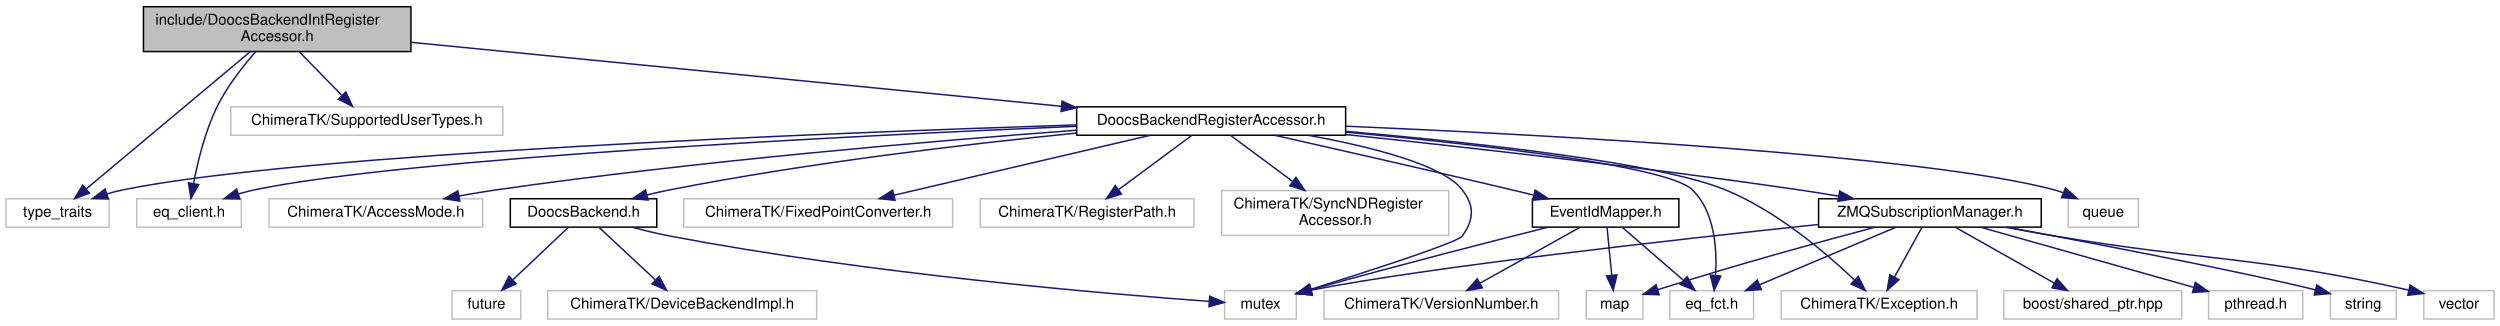
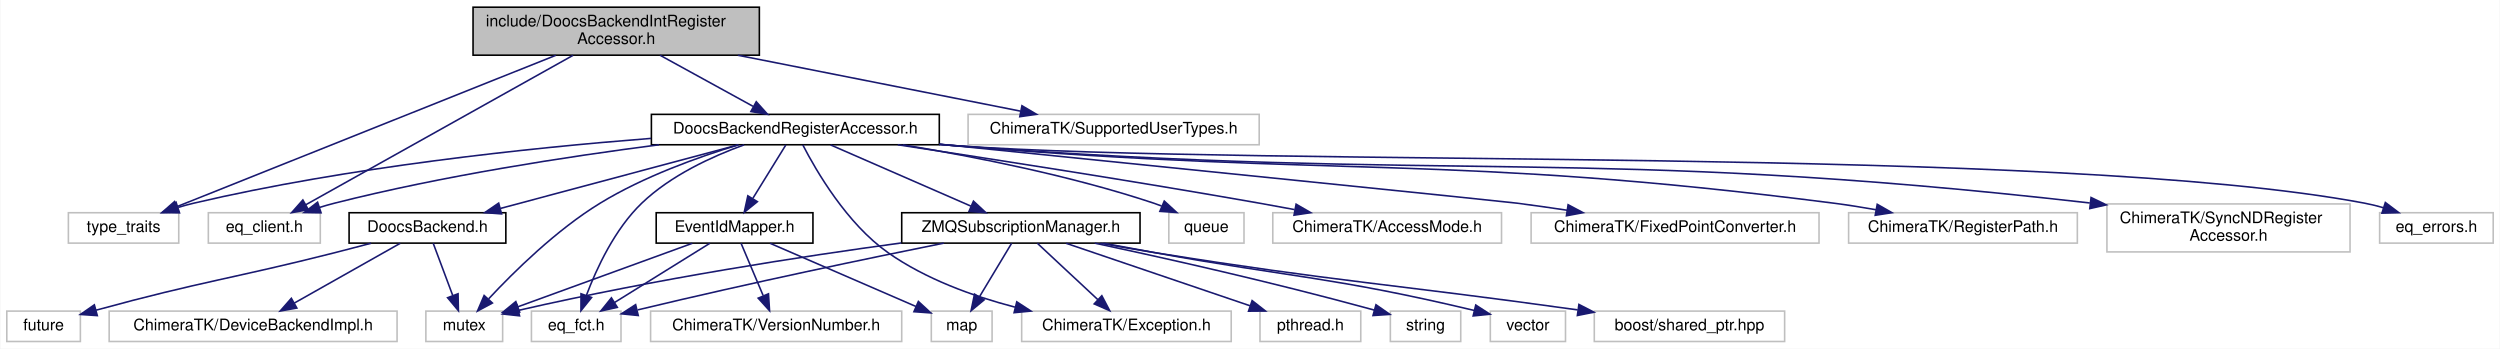
- <svg xmlns="http://www.w3.org/2000/svg" xmlns:xlink="http://www.w3.org/1999/xlink" width="1673pt" height="218pt" viewBox="0.00 0.00 1673.00 218.00">
+ <svg xmlns="http://www.w3.org/2000/svg" xmlns:xlink="http://www.w3.org/1999/xlink" width="1563pt" height="218pt" viewBox="0.00 0.00 1562.50 218.00">
  <g id="graph0" class="graph" transform="scale(1 1) rotate(0) translate(4 214)">
-     <polygon fill="#ffffff" stroke="transparent" points="-4,4 -4,-214 1669,-214 1669,4 -4,4" />
+     <polygon fill="#ffffff" stroke="transparent" points="-4,4 -4,-214 1558.5,-214 1558.5,4 -4,4" />
    <g id="node1" class="node">
-       <polygon fill="#bfbfbf" stroke="#000000" points="92,-179.5 92,-209.5 271,-209.5 271,-179.5 92,-179.5" />
-       <text text-anchor="start" x="100" y="-197.5" font-family="Helvetica,sans-Serif" font-size="10.00" fill="#000000">include/DoocsBackendIntRegister</text>
-       <text text-anchor="middle" x="181.5" y="-186.5" font-family="Helvetica,sans-Serif" font-size="10.00" fill="#000000">Accessor.h</text>
+       <polygon fill="#bfbfbf" stroke="#000000" points="291.5,-179.5 291.5,-209.5 470.5,-209.5 470.5,-179.5 291.5,-179.5" />
+       <text text-anchor="start" x="299.5" y="-197.5" font-family="Helvetica,sans-Serif" font-size="10.00" fill="#000000">include/DoocsBackendIntRegister</text>
+       <text text-anchor="middle" x="381" y="-186.5" font-family="Helvetica,sans-Serif" font-size="10.00" fill="#000000">Accessor.h</text>
    </g>
    <g id="node2" class="node">
-       <polygon fill="#ffffff" stroke="#bfbfbf" points="0,-62 0,-81 69,-81 69,-62 0,-62" />
-       <text text-anchor="middle" x="34.5" y="-69" font-family="Helvetica,sans-Serif" font-size="10.00" fill="#000000">type_traits</text>
+       <polygon fill="#ffffff" stroke="#bfbfbf" points="38.5,-62 38.5,-81 107.5,-81 107.5,-62 38.5,-62" />
+       <text text-anchor="middle" x="73" y="-69" font-family="Helvetica,sans-Serif" font-size="10.00" fill="#000000">type_traits</text>
    </g>
    <g id="edge1" class="edge">
-       <path fill="none" stroke="#191970" d="M163.475,-179.418C135.564,-156.063 82.135,-111.358 53.59,-87.473" />
-       <polygon fill="#191970" stroke="#191970" points="55.828,-84.782 45.913,-81.049 51.336,-90.151 55.828,-84.782" />
+       <path fill="none" stroke="#191970" d="M343.233,-179.418C282.493,-155.161 164.079,-107.872 106.307,-84.801" />
+       <polygon fill="#191970" stroke="#191970" points="107.497,-81.508 96.912,-81.049 104.901,-88.008 107.497,-81.508" />
    </g>
    <g id="node3" class="node">
-       <polygon fill="#ffffff" stroke="#bfbfbf" points="87.5,-62 87.5,-81 157.5,-81 157.5,-62 87.5,-62" />
-       <text text-anchor="middle" x="122.5" y="-69" font-family="Helvetica,sans-Serif" font-size="10.00" fill="#000000">eq_client.h</text>
+       <polygon fill="#ffffff" stroke="#bfbfbf" points="126,-62 126,-81 196,-81 196,-62 126,-62" />
+       <text text-anchor="middle" x="161" y="-69" font-family="Helvetica,sans-Serif" font-size="10.00" fill="#000000">eq_client.h</text>
    </g>
    <g id="edge2" class="edge">
-       <path fill="none" stroke="#191970" d="M167.107,-179.381C158.562,-169.664 148.135,-156.39 141.5,-143 133.32,-126.492 128.342,-106.037 125.545,-91.239" />
-       <polygon fill="#191970" stroke="#191970" points="128.961,-90.448 123.815,-81.186 122.062,-91.635 128.961,-90.448" />
+       <path fill="none" stroke="#191970" d="M354.024,-179.418C311.355,-155.562 228.841,-109.429 186.872,-85.965" />
+       <polygon fill="#191970" stroke="#191970" points="188.516,-82.874 178.08,-81.049 185.1,-88.984 188.516,-82.874" />
    </g>
    <g id="node4" class="node">
-       <polygon fill="#ffffff" stroke="#bfbfbf" points="150.5,-123.5 150.5,-142.5 332.5,-142.5 332.5,-123.5 150.5,-123.5" />
-       <text text-anchor="middle" x="241.5" y="-130.5" font-family="Helvetica,sans-Serif" font-size="10.00" fill="#000000">ChimeraTK/SupportedUserTypes.h</text>
+       <polygon fill="#ffffff" stroke="#bfbfbf" points="601,-123.5 601,-142.5 783,-142.5 783,-123.5 601,-123.5" />
+       <text text-anchor="middle" x="692" y="-130.5" font-family="Helvetica,sans-Serif" font-size="10.00" fill="#000000">ChimeraTK/SupportedUserTypes.h</text>
    </g>
    <g id="edge3" class="edge">
-       <path fill="none" stroke="#191970" d="M196.332,-179.298C204.92,-170.494 215.76,-159.383 224.668,-150.253" />
-       <polygon fill="#191970" stroke="#191970" points="227.415,-152.449 231.893,-142.847 222.405,-147.561 227.415,-152.449" />
+       <path fill="none" stroke="#191970" d="M457.079,-179.455C511.588,-168.676 583.894,-154.378 633.819,-144.505" />
+       <polygon fill="#191970" stroke="#191970" points="634.675,-147.904 643.806,-142.53 633.317,-141.037 634.675,-147.904" />
    </g>
    <g id="node5" class="node">
      <g id="a_node5">
        <a xlink:href="_doocs_backend_register_accessor_8h.html" target="_top" xlink:title="DoocsBackendRegisterAccessor.h">
-           <polygon fill="#ffffff" stroke="#000000" points="716.5,-123.5 716.5,-142.5 896.5,-142.5 896.5,-123.5 716.5,-123.5" />
-           <text text-anchor="middle" x="806.5" y="-130.5" font-family="Helvetica,sans-Serif" font-size="10.00" fill="#000000">DoocsBackendRegisterAccessor.h</text>
+           <polygon fill="#ffffff" stroke="#000000" points="403,-123.5 403,-142.5 583,-142.5 583,-123.5 403,-123.5" />
+           <text text-anchor="middle" x="493" y="-130.5" font-family="Helvetica,sans-Serif" font-size="10.00" fill="#000000">DoocsBackendRegisterAccessor.h</text>
        </a>
      </g>
    </g>
    <g id="edge4" class="edge">
-       <path fill="none" stroke="#191970" d="M271.047,-185.689C386.249,-174.353 585.798,-154.717 706.05,-142.884" />
-       <polygon fill="#191970" stroke="#191970" points="706.75,-146.332 716.359,-141.87 706.064,-139.366 706.75,-146.332" />
+       <path fill="none" stroke="#191970" d="M408.398,-179.455C426.102,-169.734 449.019,-157.15 466.536,-147.532" />
+       <polygon fill="#191970" stroke="#191970" points="468.563,-150.411 475.644,-142.53 465.194,-144.276 468.563,-150.411" />
    </g>
    <g id="edge7" class="edge">
-       <path fill="none" stroke="#191970" d="M716.392,-130.403C549.389,-125.077 197.94,-111.324 78.5,-87 74.874,-86.262 71.141,-85.293 67.455,-84.2" />
-       <polygon fill="#191970" stroke="#191970" points="68.503,-80.861 57.91,-81.089 66.333,-87.516 68.503,-80.861" />
+       <path fill="none" stroke="#191970" d="M402.775,-127.479C326.001,-121.474 213.204,-109.548 117,-87 113.767,-86.242 110.441,-85.33 107.135,-84.331" />
+       <polygon fill="#191970" stroke="#191970" points="107.98,-80.925 97.388,-81.148 105.806,-87.579 107.98,-80.925" />
    </g>
    <g id="edge13" class="edge">
-       <path fill="none" stroke="#191970" d="M716.42,-129.492C565.723,-123.125 268.948,-108.325 166.5,-87 162.877,-86.246 159.146,-85.267 155.461,-84.168" />
-       <polygon fill="#191970" stroke="#191970" points="156.511,-80.829 145.918,-81.05 154.337,-87.483 156.511,-80.829" />
+       <path fill="none" stroke="#191970" d="M407.748,-123.483C349.99,-116.038 272.237,-104.064 205,-87 201.86,-86.203 198.627,-85.277 195.407,-84.281" />
+       <polygon fill="#191970" stroke="#191970" points="196.483,-80.951 185.89,-81.145 194.292,-87.599 196.483,-80.951" />
    </g>
    <g id="node6" class="node">
-       <polygon fill="#ffffff" stroke="#bfbfbf" points="815.5,-.5 815.5,-19.5 863.5,-19.5 863.5,-.5 815.5,-.5" />
-       <text text-anchor="middle" x="839.5" y="-7.5" font-family="Helvetica,sans-Serif" font-size="10.00" fill="#000000">mutex</text>
+       <polygon fill="#ffffff" stroke="#bfbfbf" points="262,-.5 262,-19.5 310,-19.5 310,-.5 262,-.5" />
+       <text text-anchor="middle" x="286" y="-7.5" font-family="Helvetica,sans-Serif" font-size="10.00" fill="#000000">mutex</text>
    </g>
    <g id="edge5" class="edge">
-       <path fill="none" stroke="#191970" d="M871.71,-123.428C913.318,-115.834 961.751,-103.709 974.5,-87 982.857,-76.046 982.519,-67.204 974.5,-56 971.424,-51.703 912.398,-32.675 873.423,-20.478" />
-       <polygon fill="#191970" stroke="#191970" points="874.098,-17.022 863.51,-17.387 872.015,-23.705 874.098,-17.022" />
+       <path fill="none" stroke="#191970" d="M457.482,-123.482C432.239,-115.814 398.142,-103.578 371,-87 343.692,-70.321 317.174,-44.239 301.214,-27.133" />
+       <polygon fill="#191970" stroke="#191970" points="303.601,-24.556 294.271,-19.536 298.434,-29.279 303.601,-24.556" />
    </g>
    <g id="node7" class="node">
-       <polygon fill="#ffffff" stroke="#bfbfbf" points="1380,-62 1380,-81 1427,-81 1427,-62 1380,-62" />
-       <text text-anchor="middle" x="1403.5" y="-69" font-family="Helvetica,sans-Serif" font-size="10.00" fill="#000000">queue</text>
+       <polygon fill="#ffffff" stroke="#bfbfbf" points="726.5,-62 726.5,-81 773.5,-81 773.5,-62 726.5,-62" />
+       <text text-anchor="middle" x="750" y="-69" font-family="Helvetica,sans-Serif" font-size="10.00" fill="#000000">queue</text>
    </g>
    <g id="edge6" class="edge">
-       <path fill="none" stroke="#191970" d="M896.738,-129.554C1032.755,-123.698 1283.636,-110.131 1370.5,-87 1372.473,-86.475 1374.472,-85.836 1376.46,-85.12" />
-       <polygon fill="#191970" stroke="#191970" points="1378.255,-88.163 1386.129,-81.075 1375.553,-81.706 1378.255,-88.163" />
+       <path fill="none" stroke="#191970" d="M560.243,-123.459C605.305,-116.032 665.574,-104.089 717,-87 718.652,-86.451 720.33,-85.841 722.009,-85.19" />
+       <polygon fill="#191970" stroke="#191970" points="723.652,-88.294 731.468,-81.141 720.897,-81.859 723.652,-88.294" />
    </g>
    <g id="node8" class="node">
-       <polygon fill="#ffffff" stroke="#bfbfbf" points="176,-62 176,-81 319,-81 319,-62 176,-62" />
-       <text text-anchor="middle" x="247.5" y="-69" font-family="Helvetica,sans-Serif" font-size="10.00" fill="#000000">ChimeraTK/AccessMode.h</text>
+       <polygon fill="#ffffff" stroke="#bfbfbf" points="791.5,-62 791.5,-81 934.5,-81 934.5,-62 791.5,-62" />
+       <text text-anchor="middle" x="863" y="-69" font-family="Helvetica,sans-Serif" font-size="10.00" fill="#000000">ChimeraTK/AccessMode.h</text>
    </g>
    <g id="edge8" class="edge">
-       <path fill="none" stroke="#191970" d="M716.341,-126.84C620.02,-119.671 463.015,-106.3 328.5,-87 320.249,-85.816 311.562,-84.369 303.063,-82.84" />
-       <polygon fill="#191970" stroke="#191970" points="303.68,-79.395 293.211,-81.018 302.407,-86.278 303.68,-79.395" />
+       <path fill="none" stroke="#191970" d="M557.034,-123.483C615.866,-114.588 705.435,-100.662 783,-87 790.184,-85.735 797.72,-84.35 805.174,-82.946" />
+       <polygon fill="#191970" stroke="#191970" points="806.078,-86.337 815.247,-81.028 804.769,-79.46 806.078,-86.337" />
    </g>
    <g id="node9" class="node">
-       <polygon fill="#ffffff" stroke="#bfbfbf" points="1188,-.5 1188,-19.5 1319,-19.5 1319,-.5 1188,-.5" />
-       <text text-anchor="middle" x="1253.5" y="-7.5" font-family="Helvetica,sans-Serif" font-size="10.00" fill="#000000">ChimeraTK/Exception.h</text>
+       <polygon fill="#ffffff" stroke="#bfbfbf" points="634.5,-.5 634.5,-19.5 765.5,-19.5 765.5,-.5 634.5,-.5" />
+       <text text-anchor="middle" x="700" y="-7.5" font-family="Helvetica,sans-Serif" font-size="10.00" fill="#000000">ChimeraTK/Exception.h</text>
    </g>
    <g id="edge9" class="edge">
-       <path fill="none" stroke="#191970" d="M896.515,-126.129C982.652,-118.628 1105.87,-105.212 1150.5,-87 1184.867,-72.976 1218.036,-44.693 1237.069,-26.585" />
-       <polygon fill="#191970" stroke="#191970" points="1239.602,-29.004 1244.323,-19.519 1234.718,-23.99 1239.602,-29.004" />
+       <path fill="none" stroke="#191970" d="M497.653,-123.416C506.042,-107.134 525.253,-74.085 551,-56 574.377,-39.58 603.797,-28.881 630.307,-21.977" />
+       <polygon fill="#191970" stroke="#191970" points="631.434,-25.304 640.306,-19.512 629.759,-18.507 631.434,-25.304" />
    </g>
    <g id="node10" class="node">
-       <polygon fill="#ffffff" stroke="#bfbfbf" points="453.5,-62 453.5,-81 633.5,-81 633.5,-62 453.5,-62" />
-       <text text-anchor="middle" x="543.5" y="-69" font-family="Helvetica,sans-Serif" font-size="10.00" fill="#000000">ChimeraTK/FixedPointConverter.h</text>
+       <polygon fill="#ffffff" stroke="#bfbfbf" points="953,-62 953,-81 1133,-81 1133,-62 953,-62" />
+       <text text-anchor="middle" x="1043" y="-69" font-family="Helvetica,sans-Serif" font-size="10.00" fill="#000000">ChimeraTK/FixedPointConverter.h</text>
    </g>
    <g id="edge10" class="edge">
-       <path fill="none" stroke="#191970" d="M765.695,-123.458C719.531,-112.663 644.293,-95.069 594.346,-83.39" />
-       <polygon fill="#191970" stroke="#191970" points="594.935,-79.933 584.401,-81.064 593.341,-86.749 594.935,-79.933" />
+       <path fill="none" stroke="#191970" d="M583.105,-123.871C712.147,-110.788 935.145,-88.144 944,-87 954.198,-85.683 964.965,-84.147 975.494,-82.565" />
+       <polygon fill="#191970" stroke="#191970" points="976.133,-86.008 985.49,-81.038 975.076,-79.088 976.133,-86.008" />
    </g>
    <g id="node11" class="node">
-       <polygon fill="#ffffff" stroke="#bfbfbf" points="652,-62 652,-81 795,-81 795,-62 652,-62" />
-       <text text-anchor="middle" x="723.5" y="-69" font-family="Helvetica,sans-Serif" font-size="10.00" fill="#000000">ChimeraTK/RegisterPath.h</text>
+       <polygon fill="#ffffff" stroke="#bfbfbf" points="1151.5,-62 1151.5,-81 1294.5,-81 1294.5,-62 1151.5,-62" />
+       <text text-anchor="middle" x="1223" y="-69" font-family="Helvetica,sans-Serif" font-size="10.00" fill="#000000">ChimeraTK/RegisterPath.h</text>
    </g>
    <g id="edge11" class="edge">
-       <path fill="none" stroke="#191970" d="M793.531,-123.391C780.497,-113.732 760.184,-98.681 744.784,-87.271" />
-       <polygon fill="#191970" stroke="#191970" points="746.496,-84.183 736.378,-81.042 742.329,-89.808 746.496,-84.183" />
+       <path fill="none" stroke="#191970" d="M583.096,-123.763C586.099,-123.499 589.073,-123.243 592,-123 836.124,-102.687 899.012,-118.08 1142,-87 1150.668,-85.891 1159.806,-84.43 1168.698,-82.848" />
+       <polygon fill="#191970" stroke="#191970" points="1169.396,-86.278 1178.595,-81.022 1168.126,-79.395 1169.396,-86.278" />
    </g>
    <g id="node12" class="node">
-       <polygon fill="#ffffff" stroke="#bfbfbf" points="813.5,-56.5 813.5,-86.5 965.5,-86.5 965.5,-56.5 813.5,-56.5" />
-       <text text-anchor="start" x="821.5" y="-74.5" font-family="Helvetica,sans-Serif" font-size="10.00" fill="#000000">ChimeraTK/SyncNDRegister</text>
-       <text text-anchor="middle" x="889.5" y="-63.5" font-family="Helvetica,sans-Serif" font-size="10.00" fill="#000000">Accessor.h</text>
+       <polygon fill="#ffffff" stroke="#bfbfbf" points="1313,-56.5 1313,-86.5 1465,-86.5 1465,-56.5 1313,-56.5" />
+       <text text-anchor="start" x="1321" y="-74.5" font-family="Helvetica,sans-Serif" font-size="10.00" fill="#000000">ChimeraTK/SyncNDRegister</text>
+       <text text-anchor="middle" x="1389" y="-63.5" font-family="Helvetica,sans-Serif" font-size="10.00" fill="#000000">Accessor.h</text>
    </g>
    <g id="edge12" class="edge">
-       <path fill="none" stroke="#191970" d="M819.469,-123.391C830.494,-115.222 846.726,-103.194 860.787,-92.775" />
-       <polygon fill="#191970" stroke="#191970" points="863.245,-95.31 869.196,-86.545 859.077,-89.686 863.245,-95.31" />
+       <path fill="none" stroke="#191970" d="M583.091,-123.706C586.096,-123.458 589.072,-123.222 592,-123 904.55,-99.328 987.486,-122.978 1302.277,-87.102" />
+       <polygon fill="#191970" stroke="#191970" points="1303.08,-90.533 1312.614,-85.912 1302.28,-83.579 1303.08,-90.533" />
    </g>
    <g id="node13" class="node">
-       <polygon fill="#ffffff" stroke="#bfbfbf" points="1113.5,-.5 1113.5,-19.5 1169.5,-19.5 1169.5,-.5 1113.5,-.5" />
-       <text text-anchor="middle" x="1141.5" y="-7.5" font-family="Helvetica,sans-Serif" font-size="10.00" fill="#000000">eq_fct.h</text>
+       <polygon fill="#ffffff" stroke="#bfbfbf" points="328,-.5 328,-19.5 384,-19.5 384,-.5 328,-.5" />
+       <text text-anchor="middle" x="356" y="-7.5" font-family="Helvetica,sans-Serif" font-size="10.00" fill="#000000">eq_fct.h</text>
    </g>
    <g id="edge14" class="edge">
-       <path fill="none" stroke="#191970" d="M896.587,-125.559C985.986,-117.32 1112.023,-103.064 1128.5,-87 1143.47,-72.405 1145.122,-47.45 1144.068,-29.915" />
-       <polygon fill="#191970" stroke="#191970" points="1147.523,-29.273 1143.098,-19.646 1140.554,-29.931 1147.523,-29.273" />
+       <path fill="none" stroke="#191970" d="M461.006,-123.455C440.724,-116.112 415.012,-104.264 397,-87 380.158,-70.858 368.74,-46.265 362.317,-29.235" />
+       <polygon fill="#191970" stroke="#191970" points="365.596,-28.009 358.958,-19.751 358.997,-30.346 365.596,-28.009" />
    </g>
    <g id="node14" class="node">
-       <g id="a_node14">
+       <polygon fill="#ffffff" stroke="#bfbfbf" points="1483.5,-62 1483.5,-81 1554.5,-81 1554.5,-62 1483.5,-62" />
+       <text text-anchor="middle" x="1519" y="-69" font-family="Helvetica,sans-Serif" font-size="10.00" fill="#000000">eq_errors.h</text>
+     </g>
+     <g id="edge15" class="edge">
+       <path fill="none" stroke="#191970" d="M583.088,-123.669C586.094,-123.432 589.071,-123.207 592,-123 787.673,-109.137 1281.229,-123.326 1474,-87 1477.908,-86.264 1481.937,-85.256 1485.903,-84.106" />
+       <polygon fill="#191970" stroke="#191970" points="1487.072,-87.407 1495.529,-81.025 1484.938,-80.74 1487.072,-87.407" />
+     </g>
+     <g id="node15" class="node">
+       <g id="a_node15">
        <a xlink:href="_doocs_backend_8h.html" target="_top" xlink:title="DoocsBackend.h">
-           <polygon fill="#ffffff" stroke="#000000" points="337.5,-62 337.5,-81 435.5,-81 435.5,-62 337.5,-62" />
-           <text text-anchor="middle" x="386.5" y="-69" font-family="Helvetica,sans-Serif" font-size="10.00" fill="#000000">DoocsBackend.h</text>
-         </a>
-       </g>
-     </g>
-     <g id="edge15" class="edge">
-       <path fill="none" stroke="#191970" d="M716.329,-124.949C642.762,-117.566 536.352,-105.024 444.5,-87 439.452,-86.009 434.194,-84.825 428.995,-83.557" />
-       <polygon fill="#191970" stroke="#191970" points="429.695,-80.124 419.141,-81.048 427.968,-86.907 429.695,-80.124" />
+           <polygon fill="#ffffff" stroke="#000000" points="214,-62 214,-81 312,-81 312,-62 214,-62" />
+           <text text-anchor="middle" x="263" y="-69" font-family="Helvetica,sans-Serif" font-size="10.00" fill="#000000">DoocsBackend.h</text>
+         </a>
+       </g>
+     </g>
+     <g id="edge16" class="edge">
+       <path fill="none" stroke="#191970" d="M457.315,-123.458C417.281,-112.753 352.243,-95.363 308.565,-83.684" />
+       <polygon fill="#191970" stroke="#191970" points="309.334,-80.266 298.769,-81.064 307.525,-87.029 309.334,-80.266" />
+     </g>
+     <g id="node18" class="node">
+       <g id="a_node18">
+         <a xlink:href="_event_id_mapper_8h.html" target="_top" xlink:title="EventIdMapper.h">
+           <polygon fill="#ffffff" stroke="#000000" points="406,-62 406,-81 504,-81 504,-62 406,-62" />
+           <text text-anchor="middle" x="455" y="-69" font-family="Helvetica,sans-Serif" font-size="10.00" fill="#000000">EventIdMapper.h</text>
+         </a>
+       </g>
+     </g>
+     <g id="edge20" class="edge">
+       <path fill="none" stroke="#191970" d="M487.062,-123.391C481.573,-114.507 473.265,-101.06 466.481,-90.081" />
+       <polygon fill="#191970" stroke="#191970" points="469.255,-87.912 461.021,-81.245 463.3,-91.592 469.255,-87.912" />
+     </g>
+     <g id="node21" class="node">
+       <g id="a_node21">
+         <a xlink:href="_z_m_q_subscription_manager_8h.html" target="_top" xlink:title="ZMQSubscriptionManager.h">
+           <polygon fill="#ffffff" stroke="#000000" points="559.5,-62 559.5,-81 708.5,-81 708.5,-62 559.5,-62" />
+           <text text-anchor="middle" x="634" y="-69" font-family="Helvetica,sans-Serif" font-size="10.00" fill="#000000">ZMQSubscriptionManager.h</text>
+         </a>
+       </g>
+     </g>
+     <g id="edge25" class="edge">
+       <path fill="none" stroke="#191970" d="M515.031,-123.391C538.623,-113.1 576.25,-96.689 602.863,-85.081" />
+       <polygon fill="#191970" stroke="#191970" points="604.357,-88.248 612.124,-81.042 601.558,-81.832 604.357,-88.248" />
+     </g>
+     <g id="edge17" class="edge">
+       <path fill="none" stroke="#191970" d="M266.594,-61.891C269.849,-53.186 274.743,-40.102 278.801,-29.249" />
+       <polygon fill="#191970" stroke="#191970" points="282.131,-30.337 282.356,-19.745 275.574,-27.885 282.131,-30.337" />
+     </g>
+     <g id="node16" class="node">
+       <polygon fill="#ffffff" stroke="#bfbfbf" points="0,-.5 0,-19.5 46,-19.5 46,-.5 0,-.5" />
+       <text text-anchor="middle" x="23" y="-7.5" font-family="Helvetica,sans-Serif" font-size="10.00" fill="#000000">future</text>
+     </g>
+     <g id="edge18" class="edge">
+       <path fill="none" stroke="#191970" d="M227.765,-61.929C220.261,-59.934 212.375,-57.87 205,-56 141.529,-39.905 122.757,-38.349 55.795,-20.087" />
+       <polygon fill="#191970" stroke="#191970" points="56.587,-16.675 46.017,-17.396 54.73,-23.424 56.587,-16.675" />
    </g>
    <g id="node17" class="node">
-       <g id="a_node17">
-         <a xlink:href="_event_id_mapper_8h.html" target="_top" xlink:title="EventIdMapper.h">
-           <polygon fill="#ffffff" stroke="#000000" points="1021.5,-62 1021.5,-81 1119.5,-81 1119.5,-62 1021.5,-62" />
-           <text text-anchor="middle" x="1070.5" y="-69" font-family="Helvetica,sans-Serif" font-size="10.00" fill="#000000">EventIdMapper.h</text>
-         </a>
-       </g>
+       <polygon fill="#ffffff" stroke="#bfbfbf" points="64,-.5 64,-19.5 244,-19.5 244,-.5 64,-.5" />
+       <text text-anchor="middle" x="154" y="-7.5" font-family="Helvetica,sans-Serif" font-size="10.00" fill="#000000">ChimeraTK/DeviceBackendImpl.h</text>
    </g>
    <g id="edge19" class="edge">
-       <path fill="none" stroke="#191970" d="M849.286,-123.42C890.01,-114.251 952.991,-99.942 1007.5,-87 1012.25,-85.872 1017.198,-84.682 1022.14,-83.483" />
-       <polygon fill="#191970" stroke="#191970" points="1023.325,-86.796 1032.211,-81.026 1021.666,-79.996 1023.325,-86.796" />
+       <path fill="none" stroke="#191970" d="M245.969,-61.891C228.211,-51.871 200.167,-36.048 179.712,-24.507" />
+       <polygon fill="#191970" stroke="#191970" points="181.341,-21.408 170.912,-19.542 177.901,-27.504 181.341,-21.408" />
+     </g>
+     <g id="edge22" class="edge">
+       <path fill="none" stroke="#191970" d="M428.594,-61.891C399.148,-51.175 351.46,-33.821 319.433,-22.166" />
+       <polygon fill="#191970" stroke="#191970" points="320.628,-18.877 310.034,-18.746 318.234,-25.455 320.628,-18.877" />
+     </g>
+     <g id="edge23" class="edge">
+       <path fill="none" stroke="#191970" d="M439.531,-61.891C423.548,-51.962 398.39,-36.333 379.857,-24.82" />
+       <polygon fill="#191970" stroke="#191970" points="381.702,-21.846 371.36,-19.542 378.008,-27.792 381.702,-21.846" />
+     </g>
+     <g id="node19" class="node">
+       <polygon fill="#ffffff" stroke="#bfbfbf" points="578,-.5 578,-19.5 616,-19.5 616,-.5 578,-.5" />
+       <text text-anchor="middle" x="597" y="-7.5" font-family="Helvetica,sans-Serif" font-size="10.00" fill="#000000">map</text>
+     </g>
+     <g id="edge21" class="edge">
+       <path fill="none" stroke="#191970" d="M477.188,-61.891C501.78,-51.239 541.517,-34.03 568.422,-22.377" />
+       <polygon fill="#191970" stroke="#191970" points="569.916,-25.544 577.702,-18.358 567.134,-19.121 569.916,-25.544" />
    </g>
    <g id="node20" class="node">
-       <g id="a_node20">
-         <a xlink:href="_z_m_q_subscription_manager_8h.html" target="_top" xlink:title="ZMQSubscriptionManager.h">
-           <polygon fill="#ffffff" stroke="#000000" points="1213,-62 1213,-81 1362,-81 1362,-62 1213,-62" />
-           <text text-anchor="middle" x="1287.5" y="-69" font-family="Helvetica,sans-Serif" font-size="10.00" fill="#000000">ZMQSubscriptionManager.h</text>
-         </a>
-       </g>
+       <polygon fill="#ffffff" stroke="#bfbfbf" points="402.5,-.5 402.5,-19.5 559.5,-19.5 559.5,-.5 402.5,-.5" />
+       <text text-anchor="middle" x="481" y="-7.5" font-family="Helvetica,sans-Serif" font-size="10.00" fill="#000000">ChimeraTK/VersionNumber.h</text>
    </g>
    <g id="edge24" class="edge">
-       <path fill="none" stroke="#191970" d="M896.836,-123.926C976.617,-115.556 1096.016,-102.157 1199.5,-87 1208.199,-85.726 1217.359,-84.256 1226.349,-82.74" />
-       <polygon fill="#191970" stroke="#191970" points="1227.13,-86.157 1236.395,-81.017 1225.947,-79.258 1227.13,-86.157" />
-     </g>
-     <g id="edge16" class="edge">
-       <path fill="none" stroke="#191970" d="M418.825,-61.972C427.137,-59.768 436.105,-57.602 444.5,-56 576.464,-30.821 736.034,-17.342 804.997,-12.324" />
-       <polygon fill="#191970" stroke="#191970" points="805.543,-15.794 815.269,-11.591 805.045,-8.812 805.543,-15.794" />
-     </g>
-     <g id="node15" class="node">
-       <polygon fill="#ffffff" stroke="#bfbfbf" points="298.5,-.5 298.5,-19.5 344.5,-19.5 344.5,-.5 298.5,-.5" />
-       <text text-anchor="middle" x="321.5" y="-7.5" font-family="Helvetica,sans-Serif" font-size="10.00" fill="#000000">future</text>
-     </g>
-     <g id="edge17" class="edge">
-       <path fill="none" stroke="#191970" d="M376.344,-61.891C366.48,-52.558 351.295,-38.19 339.401,-26.937" />
-       <polygon fill="#191970" stroke="#191970" points="341.469,-24.075 331.799,-19.745 336.658,-29.16 341.469,-24.075" />
-     </g>
-     <g id="node16" class="node">
-       <polygon fill="#ffffff" stroke="#bfbfbf" points="362.5,-.5 362.5,-19.5 542.5,-19.5 542.5,-.5 362.5,-.5" />
-       <text text-anchor="middle" x="452.5" y="-7.5" font-family="Helvetica,sans-Serif" font-size="10.00" fill="#000000">ChimeraTK/DeviceBackendImpl.h</text>
-     </g>
-     <g id="edge18" class="edge">
-       <path fill="none" stroke="#191970" d="M396.812,-61.891C406.924,-52.468 422.544,-37.913 434.671,-26.614" />
-       <polygon fill="#191970" stroke="#191970" points="437.112,-29.123 442.042,-19.745 432.34,-24.002 437.112,-29.123" />
-     </g>
-     <g id="edge21" class="edge">
-       <path fill="none" stroke="#191970" d="M1032.051,-61.981C994.097,-52.478 934.19,-37.193 873.382,-20.175" />
-       <polygon fill="#191970" stroke="#191970" points="874.192,-16.767 863.618,-17.429 872.297,-23.506 874.192,-16.767" />
-     </g>
-     <g id="edge22" class="edge">
-       <path fill="none" stroke="#191970" d="M1081.594,-61.891C1092.472,-52.468 1109.275,-37.913 1122.32,-26.614" />
-       <polygon fill="#191970" stroke="#191970" points="1124.983,-28.938 1130.25,-19.745 1120.4,-23.647 1124.983,-28.938" />
-     </g>
-     <g id="node18" class="node">
-       <polygon fill="#ffffff" stroke="#bfbfbf" points="1057.5,-.5 1057.5,-19.5 1095.5,-19.5 1095.5,-.5 1057.5,-.5" />
-       <text text-anchor="middle" x="1076.5" y="-7.5" font-family="Helvetica,sans-Serif" font-size="10.00" fill="#000000">map</text>
-     </g>
-     <g id="edge20" class="edge">
-       <path fill="none" stroke="#191970" d="M1071.438,-61.891C1072.269,-53.366 1073.511,-40.639 1074.556,-29.924" />
-       <polygon fill="#191970" stroke="#191970" points="1078.062,-30.038 1075.549,-19.745 1071.095,-29.358 1078.062,-30.038" />
-     </g>
-     <g id="node19" class="node">
-       <polygon fill="#ffffff" stroke="#bfbfbf" points="882,-.5 882,-19.5 1039,-19.5 1039,-.5 882,-.5" />
-       <text text-anchor="middle" x="960.5" y="-7.5" font-family="Helvetica,sans-Serif" font-size="10.00" fill="#000000">ChimeraTK/VersionNumber.h</text>
-     </g>
-     <g id="edge23" class="edge">
-       <path fill="none" stroke="#191970" d="M1053.312,-61.891C1035.392,-51.871 1007.091,-36.048 986.448,-24.507" />
-       <polygon fill="#191970" stroke="#191970" points="988.003,-21.367 977.567,-19.542 984.587,-27.477 988.003,-21.367" />
+       <path fill="none" stroke="#191970" d="M459.062,-61.891C462.742,-53.186 468.274,-40.102 472.862,-29.249" />
+       <polygon fill="#191970" stroke="#191970" points="476.21,-30.319 476.88,-19.745 469.762,-27.593 476.21,-30.319" />
+     </g>
+     <g id="edge28" class="edge">
+       <path fill="none" stroke="#191970" d="M559.31,-62.123C497.458,-53.709 407.18,-39.934 319.858,-19.962" />
+       <polygon fill="#191970" stroke="#191970" points="320.583,-16.537 310.051,-17.689 319.003,-23.357 320.583,-16.537" />
+     </g>
+     <g id="edge33" class="edge">
+       <path fill="none" stroke="#191970" d="M644.312,-61.891C654.424,-52.468 670.044,-37.913 682.171,-26.614" />
+       <polygon fill="#191970" stroke="#191970" points="684.612,-29.123 689.542,-19.745 679.84,-24.002 684.612,-29.123" />
+     </g>
+     <g id="edge32" class="edge">
+       <path fill="none" stroke="#191970" d="M585.817,-61.993C539.235,-52.624 466.444,-37.522 394.4,-20.251" />
+       <polygon fill="#191970" stroke="#191970" points="394.784,-16.743 384.242,-17.8 393.142,-23.548 394.784,-16.743" />
+     </g>
+     <g id="edge29" class="edge">
+       <path fill="none" stroke="#191970" d="M628.219,-61.891C622.874,-53.007 614.784,-39.56 608.179,-28.581" />
+       <polygon fill="#191970" stroke="#191970" points="611.017,-26.509 602.863,-19.745 605.019,-30.118 611.017,-26.509" />
+     </g>
+     <g id="node22" class="node">
+       <polygon fill="#ffffff" stroke="#bfbfbf" points="783.5,-.5 783.5,-19.5 846.5,-19.5 846.5,-.5 783.5,-.5" />
+       <text text-anchor="middle" x="815" y="-7.5" font-family="Helvetica,sans-Serif" font-size="10.00" fill="#000000">pthread.h</text>
+     </g>
+     <g id="edge26" class="edge">
+       <path fill="none" stroke="#191970" d="M662.281,-61.891C693.23,-51.375 742.994,-34.466 777.257,-22.824" />
+       <polygon fill="#191970" stroke="#191970" points="778.575,-26.073 786.917,-19.542 776.323,-19.445 778.575,-26.073" />
+     </g>
+     <g id="node23" class="node">
+       <polygon fill="#ffffff" stroke="#bfbfbf" points="865,-.5 865,-19.5 909,-19.5 909,-.5 865,-.5" />
+       <text text-anchor="middle" x="887" y="-7.5" font-family="Helvetica,sans-Serif" font-size="10.00" fill="#000000">string</text>
    </g>
    <g id="edge27" class="edge">
-       <path fill="none" stroke="#191970" d="M1212.575,-63.756C1115.518,-53.469 950.571,-35.049 873.379,-19.829" />
-       <polygon fill="#191970" stroke="#191970" points="874.028,-16.389 863.527,-17.799 872.615,-23.245 874.028,-16.389" />
-     </g>
-     <g id="edge32" class="edge">
-       <path fill="none" stroke="#191970" d="M1282.188,-61.891C1277.276,-53.007 1269.842,-39.56 1263.773,-28.581" />
-       <polygon fill="#191970" stroke="#191970" points="1266.789,-26.803 1258.887,-19.745 1260.663,-30.19 1266.789,-26.803" />
+       <path fill="none" stroke="#191970" d="M680.204,-61.967C723.194,-52.833 789.203,-38.133 855.011,-20.117" />
+       <polygon fill="#191970" stroke="#191970" points="856.01,-23.473 864.717,-17.436 854.145,-16.726 856.01,-23.473" />
+     </g>
+     <g id="node24" class="node">
+       <polygon fill="#ffffff" stroke="#bfbfbf" points="927.5,-.5 927.5,-19.5 974.5,-19.5 974.5,-.5 927.5,-.5" />
+       <text text-anchor="middle" x="951" y="-7.5" font-family="Helvetica,sans-Serif" font-size="10.00" fill="#000000">vector</text>
+     </g>
+     <g id="edge30" class="edge">
+       <path fill="none" stroke="#191970" d="M685.524,-61.956C696.256,-59.978 707.496,-57.914 718,-56 803.73,-40.375 828.468,-41.06 917.323,-19.94" />
+       <polygon fill="#191970" stroke="#191970" points="918.392,-23.282 927.297,-17.542 916.756,-16.476 918.392,-23.282" />
+     </g>
+     <g id="node25" class="node">
+       <polygon fill="#ffffff" stroke="#bfbfbf" points="992.5,-.5 992.5,-19.5 1111.5,-19.5 1111.5,-.5 992.5,-.5" />
+       <text text-anchor="middle" x="1052" y="-7.5" font-family="Helvetica,sans-Serif" font-size="10.00" fill="#000000">boost/shared_ptr.hpp</text>
    </g>
    <g id="edge31" class="edge">
-       <path fill="none" stroke="#191970" d="M1264.688,-61.891C1240.152,-51.555 1200.956,-35.045 1173.379,-23.428" />
-       <polygon fill="#191970" stroke="#191970" points="1174.727,-20.198 1164.152,-19.542 1172.009,-26.649 1174.727,-20.198" />
-     </g>
-     <g id="edge28" class="edge">
-       <path fill="none" stroke="#191970" d="M1250.823,-61.973C1215.748,-52.687 1161.19,-37.786 1105.41,-20.148" />
-       <polygon fill="#191970" stroke="#191970" points="1106.311,-16.762 1095.721,-17.06 1104.186,-23.432 1106.311,-16.762" />
-     </g>
-     <g id="node21" class="node">
-       <polygon fill="#ffffff" stroke="#bfbfbf" points="1474,-.5 1474,-19.5 1537,-19.5 1537,-.5 1474,-.5" />
-       <text text-anchor="middle" x="1505.5" y="-7.5" font-family="Helvetica,sans-Serif" font-size="10.00" fill="#000000">pthread.h</text>
-     </g>
-     <g id="edge25" class="edge">
-       <path fill="none" stroke="#191970" d="M1321.562,-61.891C1360.062,-51.03 1422.735,-33.349 1464.044,-21.695" />
-       <polygon fill="#191970" stroke="#191970" points="1465.127,-25.026 1473.801,-18.943 1463.226,-18.289 1465.127,-25.026" />
-     </g>
-     <g id="node22" class="node">
-       <polygon fill="#ffffff" stroke="#bfbfbf" points="1555.5,-.5 1555.5,-19.5 1599.5,-19.5 1599.5,-.5 1555.5,-.5" />
-       <text text-anchor="middle" x="1577.5" y="-7.5" font-family="Helvetica,sans-Serif" font-size="10.00" fill="#000000">string</text>
-     </g>
-     <g id="edge26" class="edge">
-       <path fill="none" stroke="#191970" d="M1339.142,-61.966C1398.91,-50.811 1494.694,-32.537 1545.423,-20.022" />
-       <polygon fill="#191970" stroke="#191970" points="1546.413,-23.381 1555.239,-17.521 1544.685,-16.598 1546.413,-23.381" />
-     </g>
-     <g id="node23" class="node">
-       <polygon fill="#ffffff" stroke="#bfbfbf" points="1618,-.5 1618,-19.5 1665,-19.5 1665,-.5 1618,-.5" />
-       <text text-anchor="middle" x="1641.5" y="-7.5" font-family="Helvetica,sans-Serif" font-size="10.00" fill="#000000">vector</text>
-     </g>
-     <g id="edge29" class="edge">
-       <path fill="none" stroke="#191970" d="M1337.647,-61.978C1348.781,-59.939 1360.532,-57.844 1371.5,-56 1473.386,-38.866 1502.818,-43.217 1607.762,-19.889" />
-       <polygon fill="#191970" stroke="#191970" points="1608.831,-23.235 1617.816,-17.621 1607.291,-16.407 1608.831,-23.235" />
-     </g>
-     <g id="node24" class="node">
-       <polygon fill="#ffffff" stroke="#bfbfbf" points="1337,-.5 1337,-19.5 1456,-19.5 1456,-.5 1337,-.5" />
-       <text text-anchor="middle" x="1396.5" y="-7.5" font-family="Helvetica,sans-Serif" font-size="10.00" fill="#000000">boost/shared_ptr.hpp</text>
-     </g>
-     <g id="edge30" class="edge">
-       <path fill="none" stroke="#191970" d="M1304.531,-61.891C1322.289,-51.871 1350.333,-36.048 1370.788,-24.507" />
-       <polygon fill="#191970" stroke="#191970" points="1372.599,-27.504 1379.588,-19.542 1369.159,-21.408 1372.599,-27.504" />
+       <path fill="none" stroke="#191970" d="M683.679,-61.925C694.946,-59.868 706.871,-57.779 718,-56 832.583,-37.685 864.162,-36.72 982.143,-20.246" />
+       <polygon fill="#191970" stroke="#191970" points="982.886,-23.676 992.302,-18.819 981.912,-16.744 982.886,-23.676" />
    </g>
  </g>
</svg>
